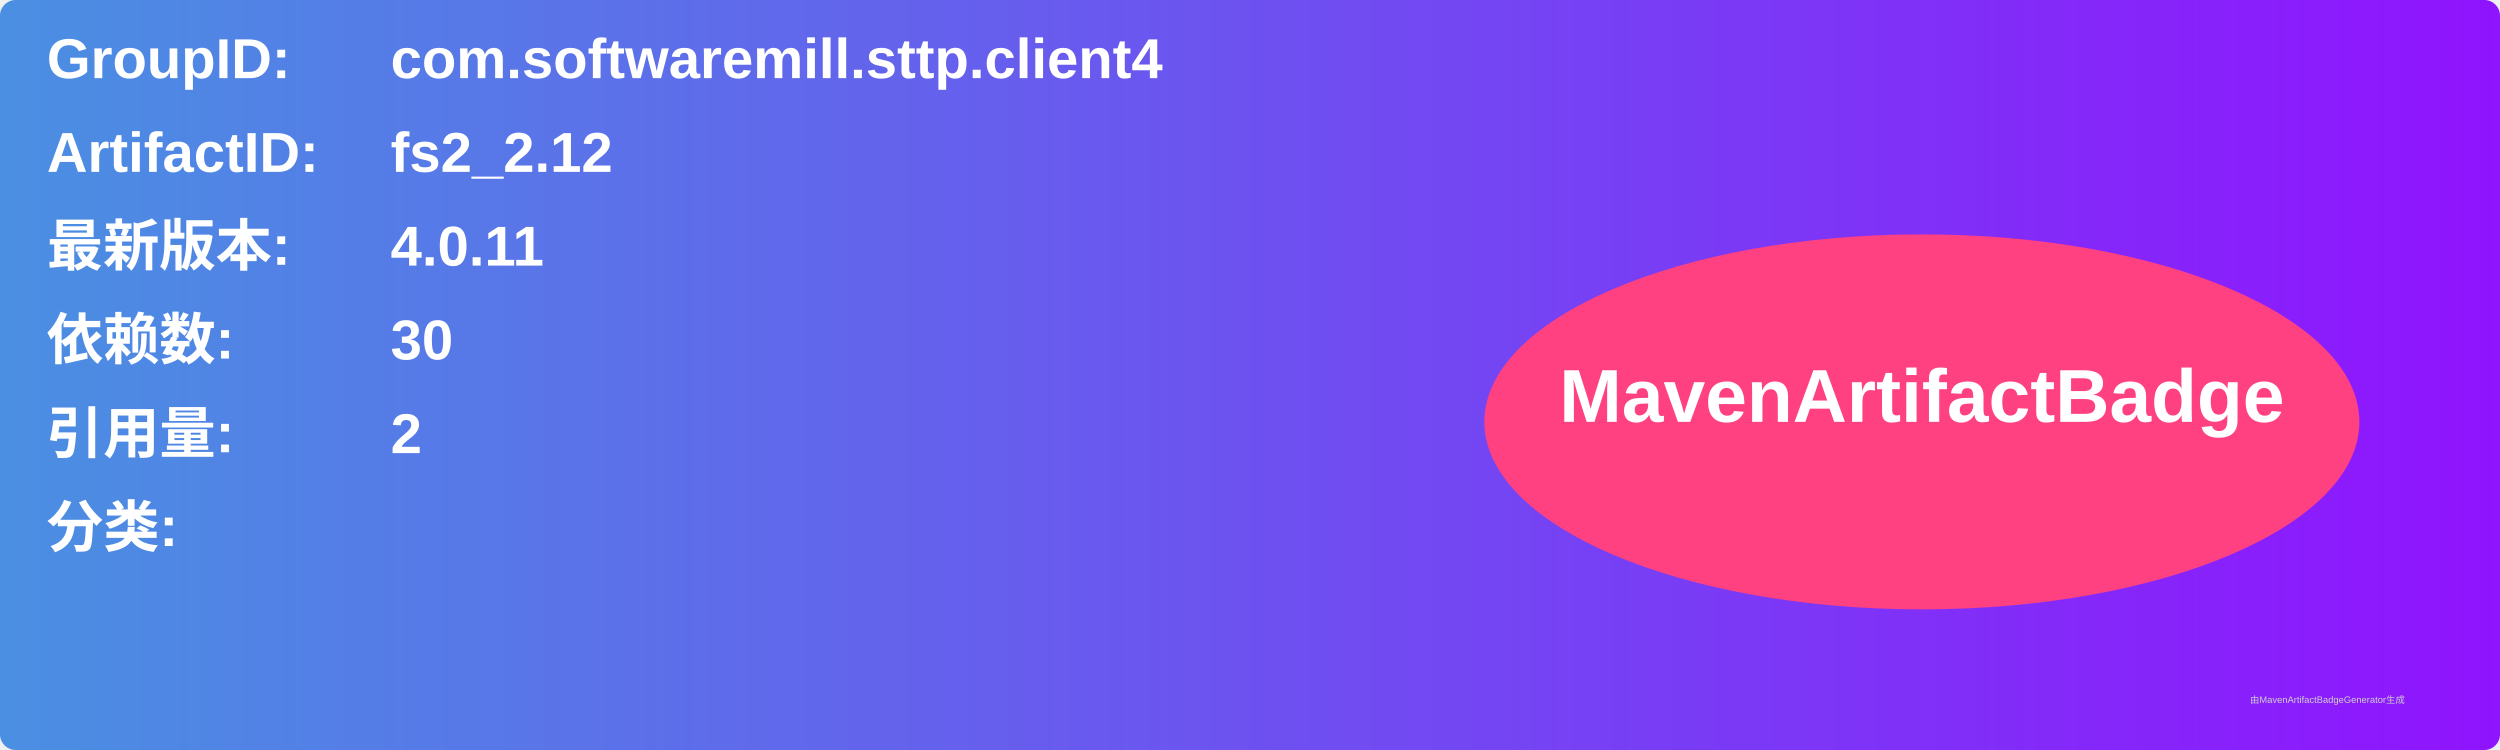
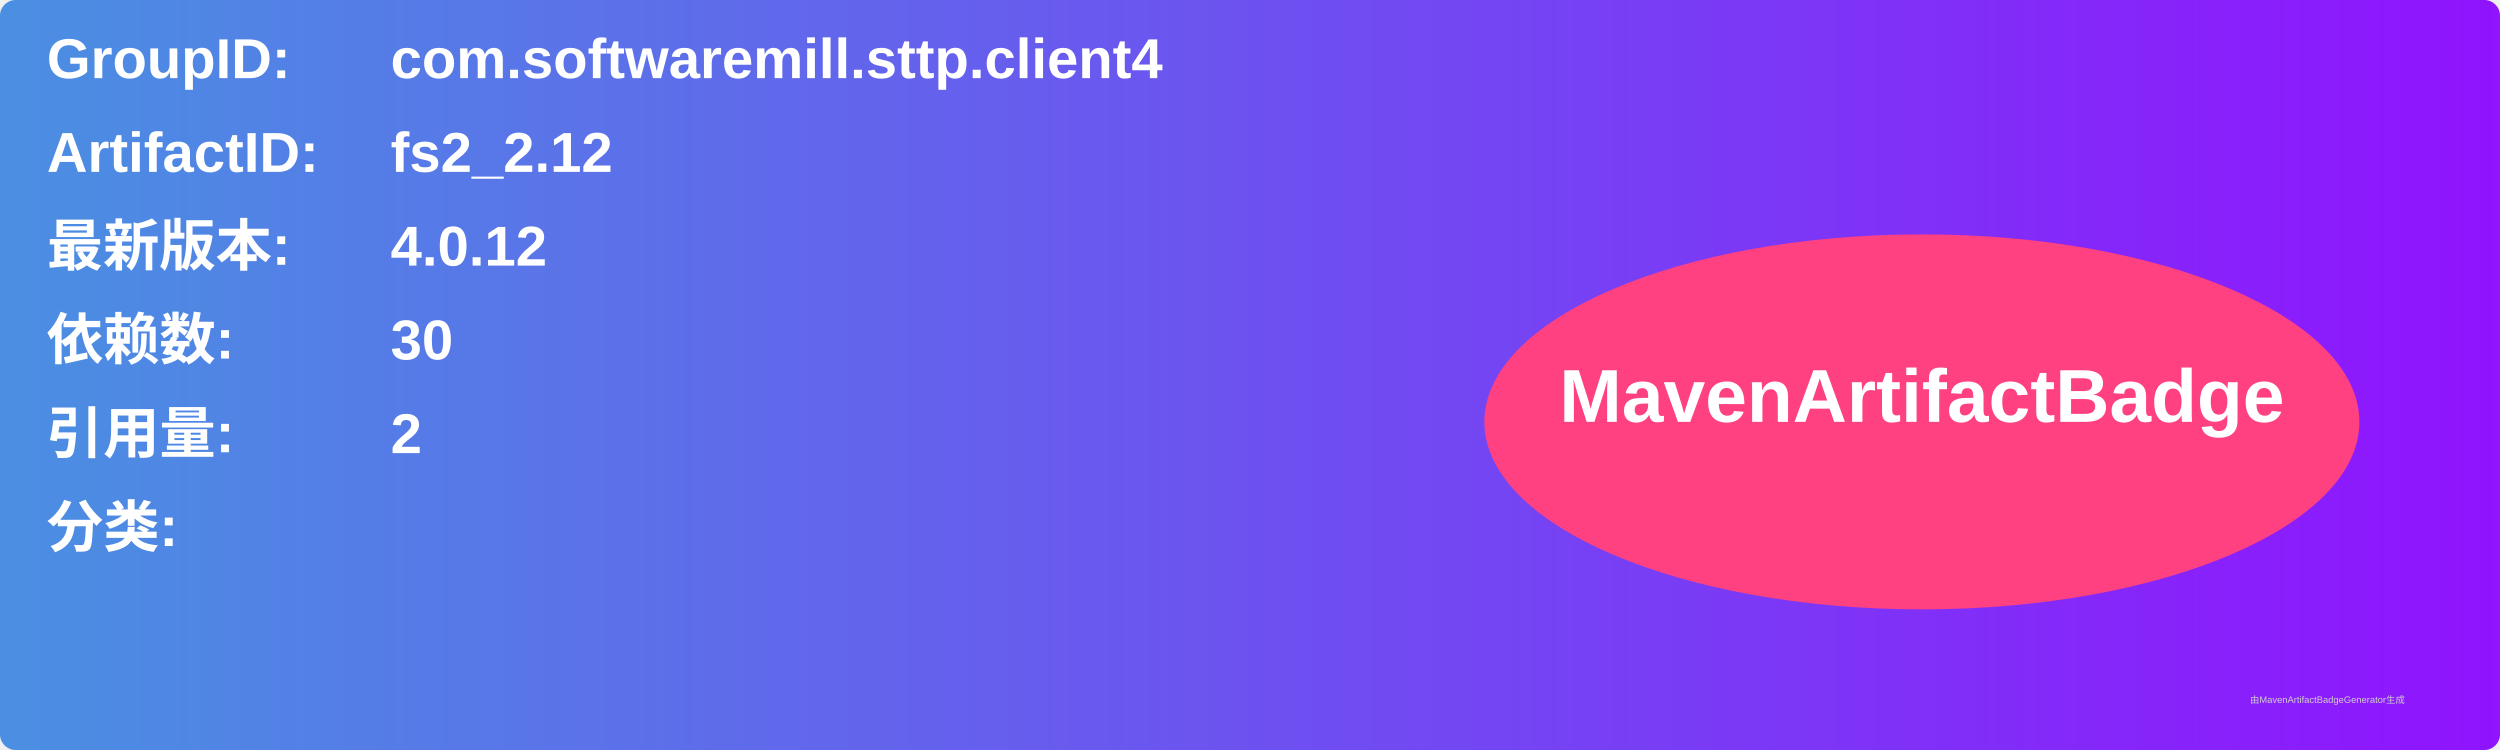
<svg xmlns="http://www.w3.org/2000/svg" width="800" height="240" viewBox="0 0 800 240">
  <linearGradient id="grad" x1="0%" y1="0%" x2="100%" y2="0%">
    <stop offset="0%" stop-color="#4a90e2" />
    <stop offset="100%" stop-color="#9013fe" />
  </linearGradient>
  <rect width="100%" height="100%" rx="5" ry="5" fill="url(#grad)" />
  <g transform="translate(15, 15)">
    <text x="0" y="10" font-family="Arial" font-size="18" fill="white" font-weight="bold" width="260">GroupID:</text>
    <text x="110" y="10" font-family="Arial" font-size="18" fill="white" font-weight="bold" width="460">com.softwaremill.sttp.client4</text>
    <text x="0" y="40" font-family="Arial" font-size="18" fill="white" font-weight="bold" width="260">ArtifactID:</text>
    <text x="110" y="40" font-family="Arial" font-size="18" fill="white" font-weight="bold" width="460">fs2_2.12</text>
    <text x="0" y="70" font-family="Arial" font-size="18" fill="white" font-weight="bold">最新版本:</text>
    <text x="110" y="70" font-family="Arial" font-size="18" fill="white" font-weight="bold">
-       <tspan font-weight="bold">4.0.11</tspan>
+       <tspan font-weight="bold">4.0.12</tspan>
    </text>
    <text x="0" y="100" font-family="Arial" font-size="18" fill="white" font-weight="bold">依赖数: </text>
    <text x="110" y="100" font-family="Arial" font-size="18" fill="white">
      <tspan font-weight="bold">30</tspan>
    </text>
    <text x="0" y="130" font-family="Arial" font-size="18" fill="white" font-weight="bold">引用量: </text>
    <text x="110" y="130" font-family="Arial" font-size="18" fill="white">
      <tspan font-weight="bold">2</tspan>
    </text>
    <text x="0" y="160" font-family="Arial" font-size="18" fill="white" font-weight="bold">分类:</text>
    <text x="10" y="190" font-family="Arial" font-size="10" fill="white">
      <tspan font-weight="bold" />
    </text>
    <ellipse cx="600" cy="120" rx="140" ry="60" fill="#ff4081" />
    <text x="600" y="120" text-anchor="middle" font-family="Arial" font-size="24" fill="white" font-weight="bold">MavenArtifactBadge</text>
  </g>
  <text x="720" y="225" font-family="Arial" font-size="3" fill="#d0d0d0">由MavenArtifactBadgeGenerator生成</text>
</svg>
